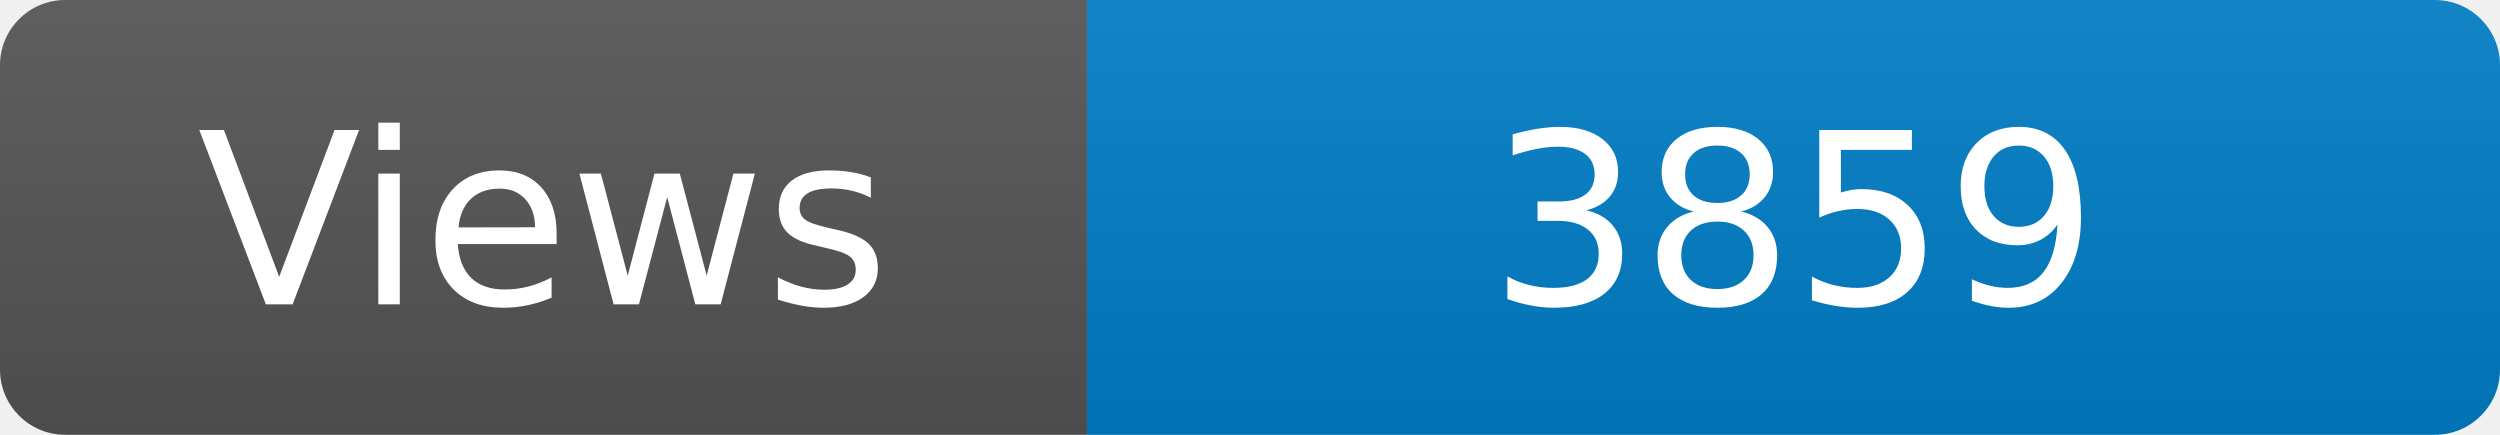
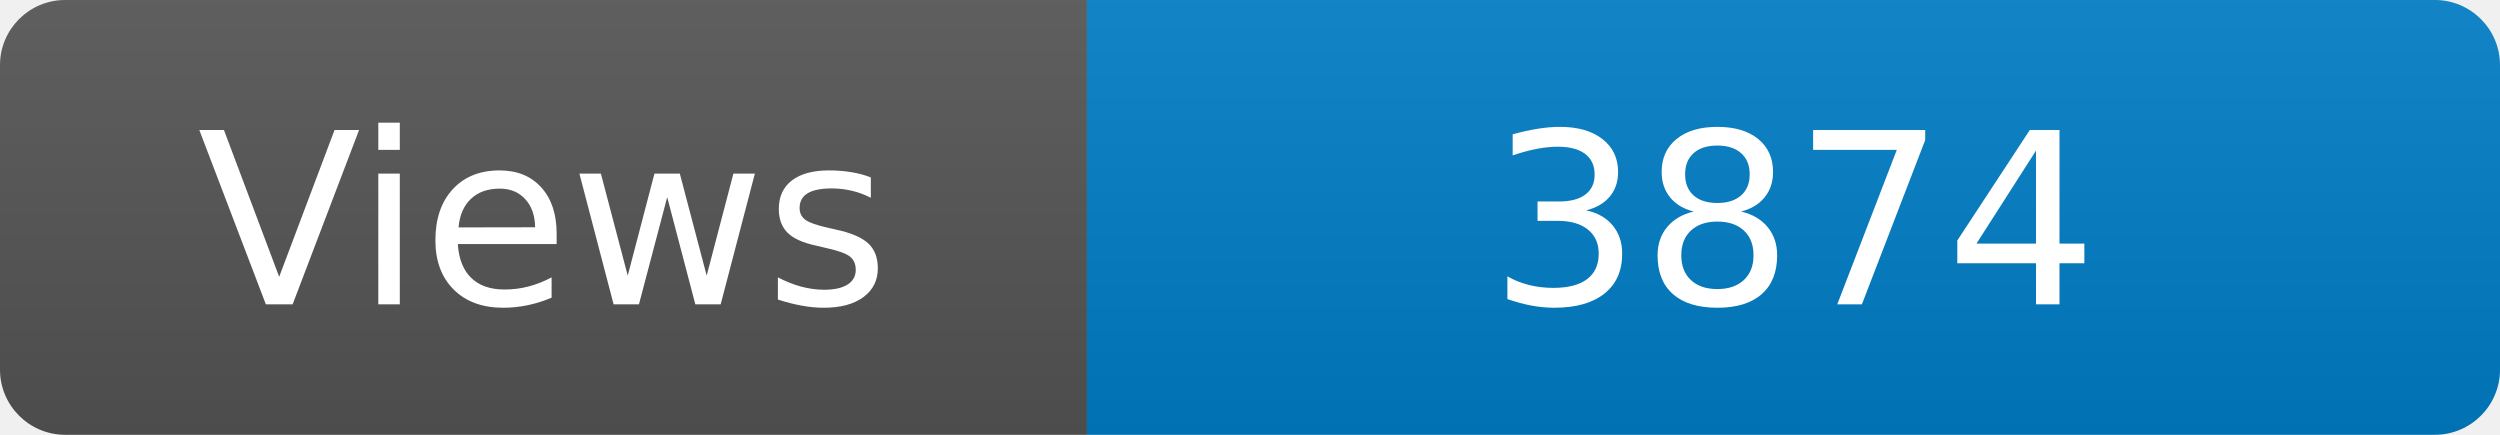
<svg xmlns="http://www.w3.org/2000/svg" width="115" height="20" role="img" aria-label="Maintained?: yes">
  <linearGradient id="s" x2="0" y2="100%">
    <stop offset="0" stop-color="#bbb" stop-opacity=".1" />
    <stop offset="1" stop-opacity=".1" />
  </linearGradient>
  <clipPath id="r">
    <rect width="115" height="20" rx="3" fill="#fff" />
  </clipPath>
  <g clip-path="url(#r)">
    <rect width="50" height="20" fill="#555" />
    <rect x="50" width="160" height="20" fill="#007ec6" />
    <rect width="115" height="20" fill="url(#s)" />
  </g>
  <g fill="#fff" text-anchor="middle" font-family="Verdana,Geneva,DejaVu Sans,sans-serif" font-size="110">
    <text x="250" y="140" transform="scale(.1)" fill="#fff">Views</text>
-     <text x="825" y="140" transform="scale(.1)" fill="#fff">3859</text>
+     <text x="825" y="140" transform="scale(.1)" fill="#fff">3874</text>
  </g>
</svg>
